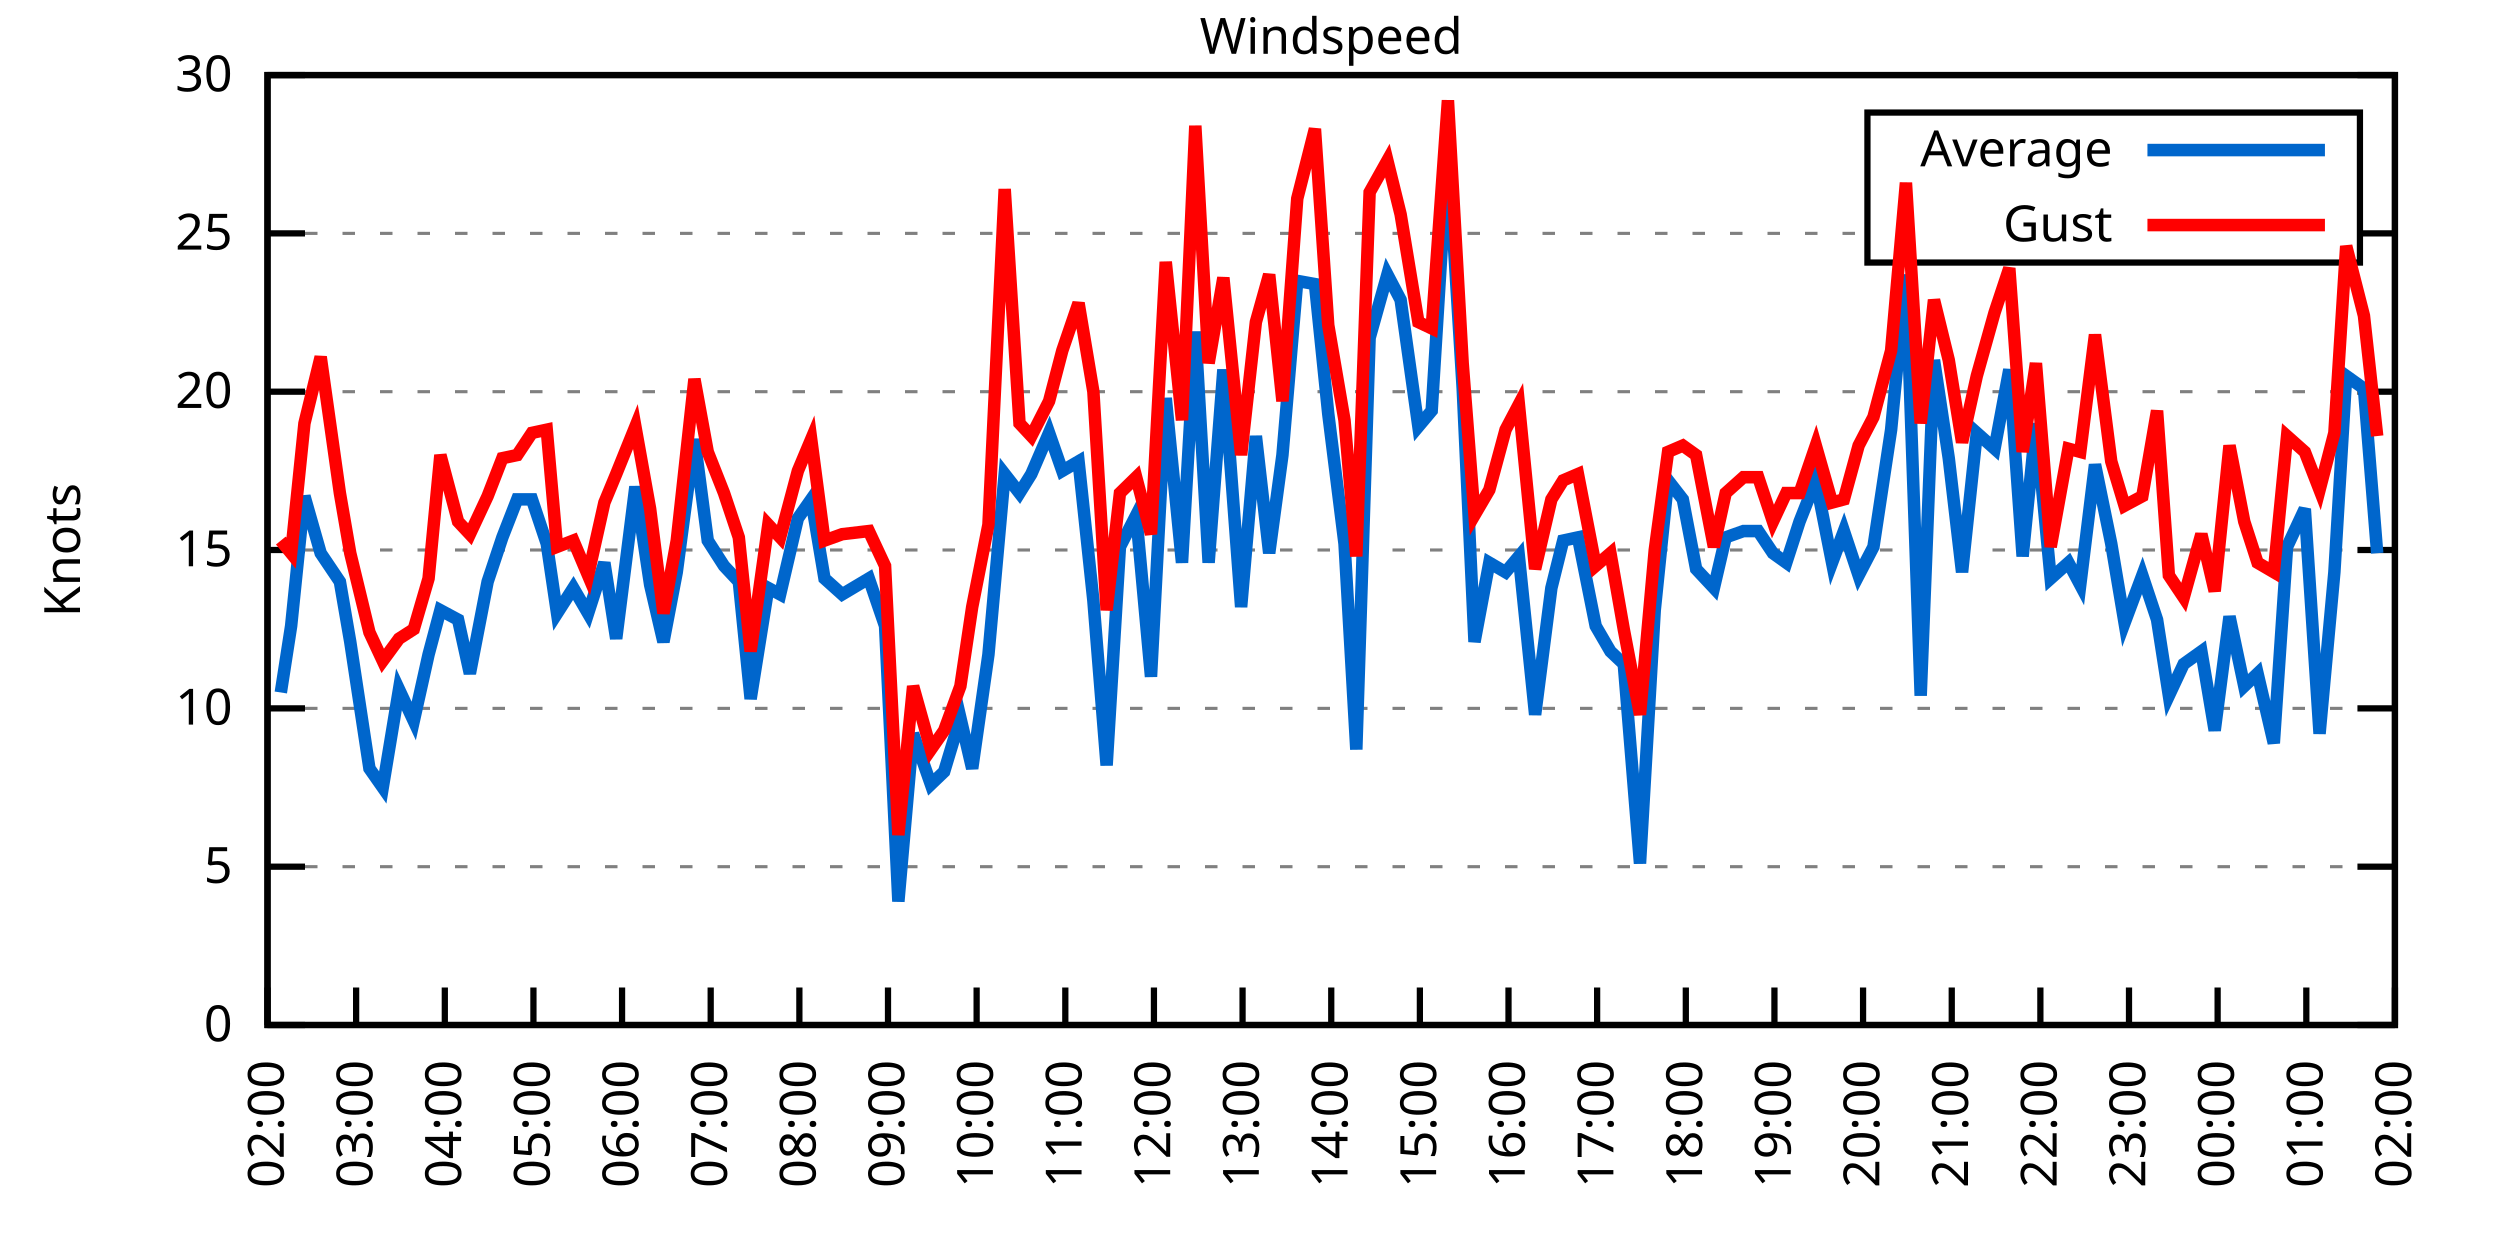
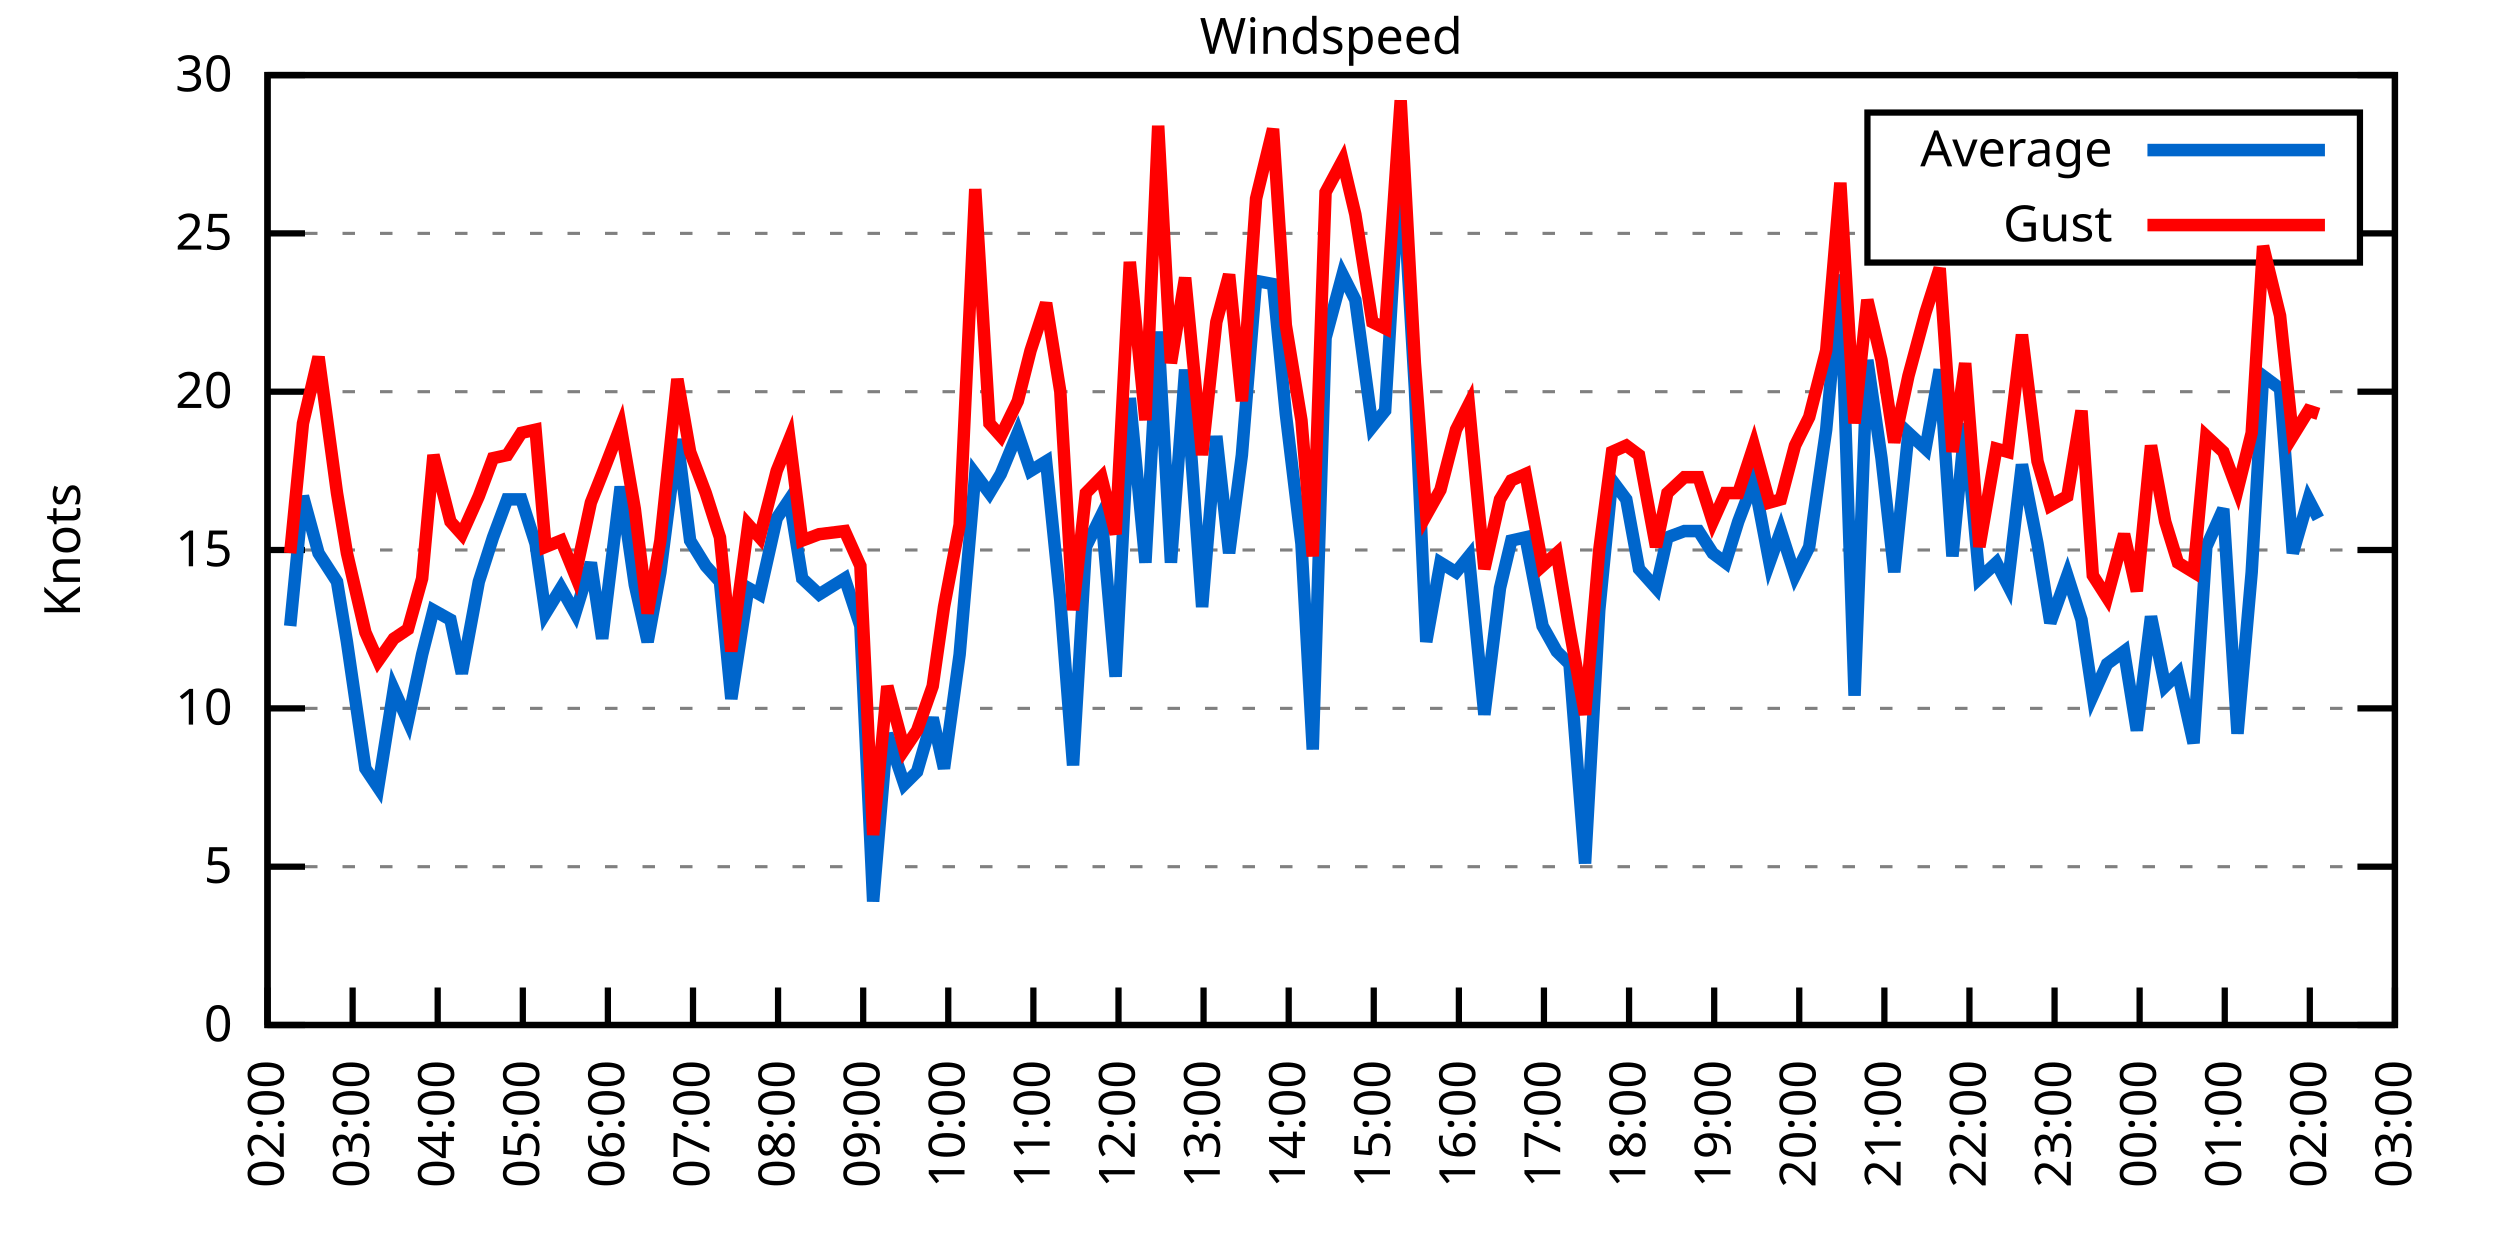
<svg xmlns="http://www.w3.org/2000/svg" xmlns:xlink="http://www.w3.org/1999/xlink" width="400" height="200" viewBox="0 0 400 200">
  <g id="gnuplot_canvas">
    <rect x="0" y="0" width="400" height="200" fill="none" />
    <defs>
      <circle id="gpDot" r="0.5" stroke-width="0.5" stroke="currentColor" />
      <path id="gpPt0" stroke-width="0.333" stroke="currentColor" d="M-1,0 h2 M0,-1 v2" />
      <path id="gpPt1" stroke-width="0.333" stroke="currentColor" d="M-1,-1 L1,1 M1,-1 L-1,1" />
      <path id="gpPt2" stroke-width="0.333" stroke="currentColor" d="M-1,0 L1,0 M0,-1 L0,1 M-1,-1 L1,1 M-1,1 L1,-1" />
      <rect id="gpPt3" stroke-width="0.333" stroke="currentColor" x="-1" y="-1" width="2" height="2" />
      <rect id="gpPt4" stroke-width="0.333" stroke="currentColor" fill="currentColor" x="-1" y="-1" width="2" height="2" />
      <circle id="gpPt5" stroke-width="0.333" stroke="currentColor" cx="0" cy="0" r="1" />
      <use xlink:href="#gpPt5" id="gpPt6" fill="currentColor" stroke="none" />
      <path id="gpPt7" stroke-width="0.333" stroke="currentColor" d="M0,-1.33 L-1.33,0.67 L1.33,0.67 z" />
      <use xlink:href="#gpPt7" id="gpPt8" fill="currentColor" stroke="none" />
      <use xlink:href="#gpPt7" id="gpPt9" stroke="currentColor" transform="rotate(180)" />
      <use xlink:href="#gpPt9" id="gpPt10" fill="currentColor" stroke="none" />
      <use xlink:href="#gpPt3" id="gpPt11" stroke="currentColor" transform="rotate(45)" />
      <use xlink:href="#gpPt11" id="gpPt12" fill="currentColor" stroke="none" />
      <path id="gpPt13" stroke-width="0.333" stroke="currentColor" d="M0,1.330 L1.265,0.411 L0.782,-1.067 L-0.782,-1.076 L-1.265,0.411 z" />
      <use xlink:href="#gpPt13" id="gpPt14" fill="currentColor" stroke="none" />
      <filter id="textbox" filterUnits="objectBoundingBox" x="0" y="0" height="1" width="1">
        <feFlood flood-color="white" flood-opacity="1" result="bgnd" />
        <feComposite in="SourceGraphic" in2="bgnd" operator="atop" />
      </filter>
      <filter id="greybox" filterUnits="objectBoundingBox" x="0" y="0" height="1" width="1">
        <feFlood flood-color="lightgrey" flood-opacity="1" result="grey" />
        <feComposite in="SourceGraphic" in2="grey" operator="atop" />
      </filter>
    </defs>
    <g fill="none" color="white" stroke="currentColor" stroke-width="1.00" stroke-linecap="butt" stroke-linejoin="miter">
</g>
    <g fill="none" color="black" stroke="currentColor" stroke-width="1.00" stroke-linecap="butt" stroke-linejoin="miter">
      <g stroke="none" shape-rendering="crispEdges">
        <polygon fill="rgb(255, 255, 255)" points="42.80,164.00 383.18,164.00 383.18,12.02 42.80,12.02 " />
      </g>
    </g>
    <g fill="none" color="black" stroke="currentColor" stroke-width="1.00" stroke-linecap="butt" stroke-linejoin="miter">
</g>
    <g fill="none" color="black" stroke="black" stroke-width="0.50" stroke-linecap="butt" stroke-linejoin="miter">
</g>
    <g fill="none" color="gray" stroke="currentColor" stroke-width="0.50" stroke-linecap="butt" stroke-linejoin="miter">
      <path stroke="gray" stroke-dasharray="2,4" class="gridline" d="M42.80,164.00 L383.19,164.00  " />
    </g>
    <g fill="none" color="gray" stroke="gray" stroke-width="1.00" stroke-linecap="butt" stroke-linejoin="miter">
</g>
    <g fill="none" color="black" stroke="currentColor" stroke-width="1.00" stroke-linecap="butt" stroke-linejoin="miter">
      <path stroke="black" d="M42.80,164.00 L48.80,164.00 M383.19,164.00 L377.19,164.00  " />
      <g transform="translate(37.20,166.60)" stroke="none" fill="black" font-family="Sans" font-size="8.00" text-anchor="end">
        <text>
          <tspan font-family="Sans"> 0</tspan>
        </text>
      </g>
    </g>
    <g fill="none" color="black" stroke="currentColor" stroke-width="1.00" stroke-linecap="butt" stroke-linejoin="miter">
</g>
    <g fill="none" color="black" stroke="black" stroke-width="0.50" stroke-linecap="butt" stroke-linejoin="miter">
</g>
    <g fill="none" color="gray" stroke="currentColor" stroke-width="0.50" stroke-linecap="butt" stroke-linejoin="miter">
      <path stroke="gray" stroke-dasharray="2,4" class="gridline" d="M42.80,138.67 L383.19,138.67  " />
    </g>
    <g fill="none" color="gray" stroke="gray" stroke-width="1.00" stroke-linecap="butt" stroke-linejoin="miter">
</g>
    <g fill="none" color="black" stroke="currentColor" stroke-width="1.00" stroke-linecap="butt" stroke-linejoin="miter">
      <path stroke="black" d="M42.80,138.67 L48.80,138.67 M383.19,138.67 L377.19,138.67  " />
      <g transform="translate(37.20,141.27)" stroke="none" fill="black" font-family="Sans" font-size="8.00" text-anchor="end">
        <text>
          <tspan font-family="Sans"> 5</tspan>
        </text>
      </g>
    </g>
    <g fill="none" color="black" stroke="currentColor" stroke-width="1.00" stroke-linecap="butt" stroke-linejoin="miter">
</g>
    <g fill="none" color="black" stroke="black" stroke-width="0.50" stroke-linecap="butt" stroke-linejoin="miter">
</g>
    <g fill="none" color="gray" stroke="currentColor" stroke-width="0.50" stroke-linecap="butt" stroke-linejoin="miter">
      <path stroke="gray" stroke-dasharray="2,4" class="gridline" d="M42.80,113.34 L383.19,113.34  " />
    </g>
    <g fill="none" color="gray" stroke="gray" stroke-width="1.00" stroke-linecap="butt" stroke-linejoin="miter">
</g>
    <g fill="none" color="black" stroke="currentColor" stroke-width="1.00" stroke-linecap="butt" stroke-linejoin="miter">
      <path stroke="black" d="M42.80,113.34 L48.80,113.34 M383.19,113.34 L377.19,113.34  " />
      <g transform="translate(37.20,115.94)" stroke="none" fill="black" font-family="Sans" font-size="8.00" text-anchor="end">
        <text>
          <tspan font-family="Sans"> 10</tspan>
        </text>
      </g>
    </g>
    <g fill="none" color="black" stroke="currentColor" stroke-width="1.00" stroke-linecap="butt" stroke-linejoin="miter">
</g>
    <g fill="none" color="black" stroke="black" stroke-width="0.50" stroke-linecap="butt" stroke-linejoin="miter">
</g>
    <g fill="none" color="gray" stroke="currentColor" stroke-width="0.50" stroke-linecap="butt" stroke-linejoin="miter">
      <path stroke="gray" stroke-dasharray="2,4" class="gridline" d="M42.80,88.00 L383.19,88.00  " />
    </g>
    <g fill="none" color="gray" stroke="gray" stroke-width="1.00" stroke-linecap="butt" stroke-linejoin="miter">
</g>
    <g fill="none" color="black" stroke="currentColor" stroke-width="1.00" stroke-linecap="butt" stroke-linejoin="miter">
      <path stroke="black" d="M42.80,88.00 L48.80,88.00 M383.19,88.00 L377.19,88.00  " />
      <g transform="translate(37.20,90.60)" stroke="none" fill="black" font-family="Sans" font-size="8.00" text-anchor="end">
        <text>
          <tspan font-family="Sans"> 15</tspan>
        </text>
      </g>
    </g>
    <g fill="none" color="black" stroke="currentColor" stroke-width="1.00" stroke-linecap="butt" stroke-linejoin="miter">
</g>
    <g fill="none" color="black" stroke="black" stroke-width="0.50" stroke-linecap="butt" stroke-linejoin="miter">
</g>
    <g fill="none" color="gray" stroke="currentColor" stroke-width="0.50" stroke-linecap="butt" stroke-linejoin="miter">
      <path stroke="gray" stroke-dasharray="2,4" class="gridline" d="M42.80,62.67 L383.19,62.67  " />
    </g>
    <g fill="none" color="gray" stroke="gray" stroke-width="1.00" stroke-linecap="butt" stroke-linejoin="miter">
</g>
    <g fill="none" color="black" stroke="currentColor" stroke-width="1.00" stroke-linecap="butt" stroke-linejoin="miter">
      <path stroke="black" d="M42.80,62.67 L48.80,62.67 M383.19,62.67 L377.19,62.67  " />
      <g transform="translate(37.20,65.27)" stroke="none" fill="black" font-family="Sans" font-size="8.00" text-anchor="end">
        <text>
          <tspan font-family="Sans"> 20</tspan>
        </text>
      </g>
    </g>
    <g fill="none" color="black" stroke="currentColor" stroke-width="1.00" stroke-linecap="butt" stroke-linejoin="miter">
</g>
    <g fill="none" color="black" stroke="black" stroke-width="0.50" stroke-linecap="butt" stroke-linejoin="miter">
</g>
    <g fill="none" color="gray" stroke="currentColor" stroke-width="0.50" stroke-linecap="butt" stroke-linejoin="miter">
      <path stroke="gray" stroke-dasharray="2,4" class="gridline" d="M42.80,37.34 L298.79,37.34 M377.59,37.34 L383.19,37.34  " />
    </g>
    <g fill="none" color="gray" stroke="gray" stroke-width="1.00" stroke-linecap="butt" stroke-linejoin="miter">
</g>
    <g fill="none" color="black" stroke="currentColor" stroke-width="1.00" stroke-linecap="butt" stroke-linejoin="miter">
      <path stroke="black" d="M42.80,37.34 L48.80,37.34 M383.19,37.34 L377.19,37.34  " />
      <g transform="translate(37.20,39.94)" stroke="none" fill="black" font-family="Sans" font-size="8.00" text-anchor="end">
        <text>
          <tspan font-family="Sans"> 25</tspan>
        </text>
      </g>
    </g>
    <g fill="none" color="black" stroke="currentColor" stroke-width="1.00" stroke-linecap="butt" stroke-linejoin="miter">
</g>
    <g fill="none" color="black" stroke="black" stroke-width="0.50" stroke-linecap="butt" stroke-linejoin="miter">
</g>
    <g fill="none" color="gray" stroke="currentColor" stroke-width="0.50" stroke-linecap="butt" stroke-linejoin="miter">
      <path stroke="gray" stroke-dasharray="2,4" class="gridline" d="M42.80,12.01 L383.19,12.01  " />
    </g>
    <g fill="none" color="gray" stroke="gray" stroke-width="1.00" stroke-linecap="butt" stroke-linejoin="miter">
</g>
    <g fill="none" color="black" stroke="currentColor" stroke-width="1.00" stroke-linecap="butt" stroke-linejoin="miter">
      <path stroke="black" d="M42.80,12.01 L48.80,12.01 M383.19,12.01 L377.19,12.01  " />
      <g transform="translate(37.20,14.61)" stroke="none" fill="black" font-family="Sans" font-size="8.00" text-anchor="end">
        <text>
          <tspan font-family="Sans"> 30</tspan>
        </text>
      </g>
    </g>
    <g fill="none" color="black" stroke="currentColor" stroke-width="1.00" stroke-linecap="butt" stroke-linejoin="miter">
      <path stroke="black" d="M42.80,164.00 L42.80,158.00  " />
      <g transform="translate(45.40,169.60) rotate(270.00)" stroke="none" fill="black" font-family="Sans" font-size="8.00" text-anchor="end">
        <text>
          <tspan font-family="Sans">02:00</tspan>
        </text>
      </g>
    </g>
    <g fill="none" color="black" stroke="currentColor" stroke-width="1.00" stroke-linecap="butt" stroke-linejoin="miter">
-       <path stroke="black" d="M56.98,164.00 L56.98,158.00  " />
-       <g transform="translate(59.58,169.60) rotate(270.00)" stroke="none" fill="black" font-family="Sans" font-size="8.00" text-anchor="end">
+       <path stroke="black" d="M56.42,164.00 L56.42,158.00  " />
+       <g transform="translate(59.02,169.60) rotate(270.00)" stroke="none" fill="black" font-family="Sans" font-size="8.00" text-anchor="end">
        <text>
          <tspan font-family="Sans">03:00</tspan>
        </text>
      </g>
    </g>
    <g fill="none" color="black" stroke="currentColor" stroke-width="1.00" stroke-linecap="butt" stroke-linejoin="miter">
-       <path stroke="black" d="M71.17,164.00 L71.17,158.00  " />
-       <g transform="translate(73.77,169.60) rotate(270.00)" stroke="none" fill="black" font-family="Sans" font-size="8.00" text-anchor="end">
+       <path stroke="black" d="M70.03,164.00 L70.03,158.00  " />
+       <g transform="translate(72.63,169.60) rotate(270.00)" stroke="none" fill="black" font-family="Sans" font-size="8.00" text-anchor="end">
        <text>
          <tspan font-family="Sans">04:00</tspan>
        </text>
      </g>
    </g>
    <g fill="none" color="black" stroke="currentColor" stroke-width="1.00" stroke-linecap="butt" stroke-linejoin="miter">
-       <path stroke="black" d="M85.35,164.00 L85.35,158.00  " />
-       <g transform="translate(87.95,169.60) rotate(270.00)" stroke="none" fill="black" font-family="Sans" font-size="8.00" text-anchor="end">
+       <path stroke="black" d="M83.65,164.00 L83.65,158.00  " />
+       <g transform="translate(86.25,169.60) rotate(270.00)" stroke="none" fill="black" font-family="Sans" font-size="8.00" text-anchor="end">
        <text>
          <tspan font-family="Sans">05:00</tspan>
        </text>
      </g>
    </g>
    <g fill="none" color="black" stroke="currentColor" stroke-width="1.00" stroke-linecap="butt" stroke-linejoin="miter">
-       <path stroke="black" d="M99.53,164.00 L99.53,158.00  " />
-       <g transform="translate(102.13,169.60) rotate(270.00)" stroke="none" fill="black" font-family="Sans" font-size="8.00" text-anchor="end">
+       <path stroke="black" d="M97.26,164.00 L97.26,158.00  " />
+       <g transform="translate(99.86,169.60) rotate(270.00)" stroke="none" fill="black" font-family="Sans" font-size="8.00" text-anchor="end">
        <text>
          <tspan font-family="Sans">06:00</tspan>
        </text>
      </g>
    </g>
    <g fill="none" color="black" stroke="currentColor" stroke-width="1.00" stroke-linecap="butt" stroke-linejoin="miter">
-       <path stroke="black" d="M113.71,164.00 L113.71,158.00  " />
-       <g transform="translate(116.31,169.60) rotate(270.00)" stroke="none" fill="black" font-family="Sans" font-size="8.00" text-anchor="end">
+       <path stroke="black" d="M110.88,164.00 L110.88,158.00  " />
+       <g transform="translate(113.48,169.60) rotate(270.00)" stroke="none" fill="black" font-family="Sans" font-size="8.00" text-anchor="end">
        <text>
          <tspan font-family="Sans">07:00</tspan>
        </text>
      </g>
    </g>
    <g fill="none" color="black" stroke="currentColor" stroke-width="1.00" stroke-linecap="butt" stroke-linejoin="miter">
-       <path stroke="black" d="M127.90,164.00 L127.90,158.00  " />
-       <g transform="translate(130.50,169.60) rotate(270.00)" stroke="none" fill="black" font-family="Sans" font-size="8.00" text-anchor="end">
+       <path stroke="black" d="M124.49,164.00 L124.49,158.00  " />
+       <g transform="translate(127.09,169.60) rotate(270.00)" stroke="none" fill="black" font-family="Sans" font-size="8.00" text-anchor="end">
        <text>
          <tspan font-family="Sans">08:00</tspan>
        </text>
      </g>
    </g>
    <g fill="none" color="black" stroke="currentColor" stroke-width="1.00" stroke-linecap="butt" stroke-linejoin="miter">
-       <path stroke="black" d="M142.08,164.00 L142.08,158.00  " />
-       <g transform="translate(144.68,169.60) rotate(270.00)" stroke="none" fill="black" font-family="Sans" font-size="8.00" text-anchor="end">
+       <path stroke="black" d="M138.11,164.00 L138.11,158.00  " />
+       <g transform="translate(140.71,169.60) rotate(270.00)" stroke="none" fill="black" font-family="Sans" font-size="8.00" text-anchor="end">
        <text>
          <tspan font-family="Sans">09:00</tspan>
        </text>
      </g>
    </g>
    <g fill="none" color="black" stroke="currentColor" stroke-width="1.00" stroke-linecap="butt" stroke-linejoin="miter">
-       <path stroke="black" d="M156.26,164.00 L156.26,158.00  " />
-       <g transform="translate(158.86,169.60) rotate(270.00)" stroke="none" fill="black" font-family="Sans" font-size="8.00" text-anchor="end">
+       <path stroke="black" d="M151.72,164.00 L151.72,158.00  " />
+       <g transform="translate(154.32,169.60) rotate(270.00)" stroke="none" fill="black" font-family="Sans" font-size="8.00" text-anchor="end">
        <text>
          <tspan font-family="Sans">10:00</tspan>
        </text>
      </g>
    </g>
    <g fill="none" color="black" stroke="currentColor" stroke-width="1.00" stroke-linecap="butt" stroke-linejoin="miter">
-       <path stroke="black" d="M170.45,164.00 L170.45,158.00  " />
-       <g transform="translate(173.05,169.60) rotate(270.00)" stroke="none" fill="black" font-family="Sans" font-size="8.00" text-anchor="end">
+       <path stroke="black" d="M165.34,164.00 L165.34,158.00  " />
+       <g transform="translate(167.94,169.60) rotate(270.00)" stroke="none" fill="black" font-family="Sans" font-size="8.00" text-anchor="end">
        <text>
          <tspan font-family="Sans">11:00</tspan>
        </text>
      </g>
    </g>
    <g fill="none" color="black" stroke="currentColor" stroke-width="1.00" stroke-linecap="butt" stroke-linejoin="miter">
-       <path stroke="black" d="M184.63,164.00 L184.63,158.00  " />
-       <g transform="translate(187.23,169.60) rotate(270.00)" stroke="none" fill="black" font-family="Sans" font-size="8.00" text-anchor="end">
+       <path stroke="black" d="M178.96,164.00 L178.96,158.00  " />
+       <g transform="translate(181.56,169.60) rotate(270.00)" stroke="none" fill="black" font-family="Sans" font-size="8.00" text-anchor="end">
        <text>
          <tspan font-family="Sans">12:00</tspan>
        </text>
      </g>
    </g>
    <g fill="none" color="black" stroke="currentColor" stroke-width="1.00" stroke-linecap="butt" stroke-linejoin="miter">
-       <path stroke="black" d="M198.81,164.00 L198.81,158.00  " />
-       <g transform="translate(201.41,169.60) rotate(270.00)" stroke="none" fill="black" font-family="Sans" font-size="8.00" text-anchor="end">
+       <path stroke="black" d="M192.57,164.00 L192.57,158.00  " />
+       <g transform="translate(195.17,169.60) rotate(270.00)" stroke="none" fill="black" font-family="Sans" font-size="8.00" text-anchor="end">
        <text>
          <tspan font-family="Sans">13:00</tspan>
        </text>
      </g>
    </g>
    <g fill="none" color="black" stroke="currentColor" stroke-width="1.00" stroke-linecap="butt" stroke-linejoin="miter">
-       <path stroke="black" d="M213.00,164.00 L213.00,158.00  " />
-       <g transform="translate(215.60,169.60) rotate(270.00)" stroke="none" fill="black" font-family="Sans" font-size="8.00" text-anchor="end">
+       <path stroke="black" d="M206.19,164.00 L206.19,158.00  " />
+       <g transform="translate(208.79,169.60) rotate(270.00)" stroke="none" fill="black" font-family="Sans" font-size="8.00" text-anchor="end">
        <text>
          <tspan font-family="Sans">14:00</tspan>
        </text>
      </g>
    </g>
    <g fill="none" color="black" stroke="currentColor" stroke-width="1.00" stroke-linecap="butt" stroke-linejoin="miter">
-       <path stroke="black" d="M227.18,164.00 L227.18,158.00  " />
-       <g transform="translate(229.78,169.60) rotate(270.00)" stroke="none" fill="black" font-family="Sans" font-size="8.00" text-anchor="end">
+       <path stroke="black" d="M219.80,164.00 L219.80,158.00  " />
+       <g transform="translate(222.40,169.60) rotate(270.00)" stroke="none" fill="black" font-family="Sans" font-size="8.00" text-anchor="end">
        <text>
          <tspan font-family="Sans">15:00</tspan>
        </text>
      </g>
    </g>
    <g fill="none" color="black" stroke="currentColor" stroke-width="1.00" stroke-linecap="butt" stroke-linejoin="miter">
-       <path stroke="black" d="M241.36,164.00 L241.36,158.00  " />
-       <g transform="translate(243.96,169.60) rotate(270.00)" stroke="none" fill="black" font-family="Sans" font-size="8.00" text-anchor="end">
+       <path stroke="black" d="M233.42,164.00 L233.42,158.00  " />
+       <g transform="translate(236.02,169.60) rotate(270.00)" stroke="none" fill="black" font-family="Sans" font-size="8.00" text-anchor="end">
        <text>
          <tspan font-family="Sans">16:00</tspan>
        </text>
      </g>
    </g>
    <g fill="none" color="black" stroke="currentColor" stroke-width="1.00" stroke-linecap="butt" stroke-linejoin="miter">
-       <path stroke="black" d="M255.54,164.00 L255.54,158.00  " />
-       <g transform="translate(258.14,169.60) rotate(270.00)" stroke="none" fill="black" font-family="Sans" font-size="8.00" text-anchor="end">
+       <path stroke="black" d="M247.03,164.00 L247.03,158.00  " />
+       <g transform="translate(249.63,169.60) rotate(270.00)" stroke="none" fill="black" font-family="Sans" font-size="8.00" text-anchor="end">
        <text>
          <tspan font-family="Sans">17:00</tspan>
        </text>
      </g>
    </g>
    <g fill="none" color="black" stroke="currentColor" stroke-width="1.00" stroke-linecap="butt" stroke-linejoin="miter">
-       <path stroke="black" d="M269.73,164.00 L269.73,158.00  " />
-       <g transform="translate(272.33,169.60) rotate(270.00)" stroke="none" fill="black" font-family="Sans" font-size="8.00" text-anchor="end">
+       <path stroke="black" d="M260.65,164.00 L260.65,158.00  " />
+       <g transform="translate(263.25,169.60) rotate(270.00)" stroke="none" fill="black" font-family="Sans" font-size="8.00" text-anchor="end">
        <text>
          <tspan font-family="Sans">18:00</tspan>
        </text>
      </g>
    </g>
    <g fill="none" color="black" stroke="currentColor" stroke-width="1.00" stroke-linecap="butt" stroke-linejoin="miter">
-       <path stroke="black" d="M283.91,164.00 L283.91,158.00  " />
-       <g transform="translate(286.51,169.60) rotate(270.00)" stroke="none" fill="black" font-family="Sans" font-size="8.00" text-anchor="end">
+       <path stroke="black" d="M274.27,164.00 L274.27,158.00  " />
+       <g transform="translate(276.87,169.60) rotate(270.00)" stroke="none" fill="black" font-family="Sans" font-size="8.00" text-anchor="end">
        <text>
          <tspan font-family="Sans">19:00</tspan>
        </text>
      </g>
    </g>
    <g fill="none" color="black" stroke="currentColor" stroke-width="1.00" stroke-linecap="butt" stroke-linejoin="miter">
-       <path stroke="black" d="M298.09,164.00 L298.09,158.00  " />
-       <g transform="translate(300.69,169.60) rotate(270.00)" stroke="none" fill="black" font-family="Sans" font-size="8.00" text-anchor="end">
+       <path stroke="black" d="M287.88,164.00 L287.88,158.00  " />
+       <g transform="translate(290.48,169.60) rotate(270.00)" stroke="none" fill="black" font-family="Sans" font-size="8.00" text-anchor="end">
        <text>
          <tspan font-family="Sans">20:00</tspan>
        </text>
      </g>
    </g>
    <g fill="none" color="black" stroke="currentColor" stroke-width="1.00" stroke-linecap="butt" stroke-linejoin="miter">
-       <path stroke="black" d="M312.28,164.00 L312.28,158.00  " />
-       <g transform="translate(314.88,169.60) rotate(270.00)" stroke="none" fill="black" font-family="Sans" font-size="8.00" text-anchor="end">
+       <path stroke="black" d="M301.50,164.00 L301.50,158.00  " />
+       <g transform="translate(304.10,169.60) rotate(270.00)" stroke="none" fill="black" font-family="Sans" font-size="8.00" text-anchor="end">
        <text>
          <tspan font-family="Sans">21:00</tspan>
        </text>
      </g>
    </g>
    <g fill="none" color="black" stroke="currentColor" stroke-width="1.00" stroke-linecap="butt" stroke-linejoin="miter">
-       <path stroke="black" d="M326.46,164.00 L326.46,158.00  " />
-       <g transform="translate(329.06,169.60) rotate(270.00)" stroke="none" fill="black" font-family="Sans" font-size="8.00" text-anchor="end">
+       <path stroke="black" d="M315.11,164.00 L315.11,158.00  " />
+       <g transform="translate(317.71,169.60) rotate(270.00)" stroke="none" fill="black" font-family="Sans" font-size="8.00" text-anchor="end">
        <text>
          <tspan font-family="Sans">22:00</tspan>
        </text>
      </g>
    </g>
    <g fill="none" color="black" stroke="currentColor" stroke-width="1.00" stroke-linecap="butt" stroke-linejoin="miter">
-       <path stroke="black" d="M340.64,164.00 L340.64,158.00  " />
-       <g transform="translate(343.24,169.60) rotate(270.00)" stroke="none" fill="black" font-family="Sans" font-size="8.00" text-anchor="end">
+       <path stroke="black" d="M328.73,164.00 L328.73,158.00  " />
+       <g transform="translate(331.33,169.60) rotate(270.00)" stroke="none" fill="black" font-family="Sans" font-size="8.00" text-anchor="end">
        <text>
          <tspan font-family="Sans">23:00</tspan>
        </text>
      </g>
    </g>
    <g fill="none" color="black" stroke="currentColor" stroke-width="1.00" stroke-linecap="butt" stroke-linejoin="miter">
-       <path stroke="black" d="M354.82,164.00 L354.82,158.00  " />
-       <g transform="translate(357.42,169.60) rotate(270.00)" stroke="none" fill="black" font-family="Sans" font-size="8.00" text-anchor="end">
+       <path stroke="black" d="M342.34,164.00 L342.34,158.00  " />
+       <g transform="translate(344.94,169.60) rotate(270.00)" stroke="none" fill="black" font-family="Sans" font-size="8.00" text-anchor="end">
        <text>
          <tspan font-family="Sans">00:00</tspan>
        </text>
      </g>
    </g>
    <g fill="none" color="black" stroke="currentColor" stroke-width="1.00" stroke-linecap="butt" stroke-linejoin="miter">
-       <path stroke="black" d="M369.01,164.00 L369.01,158.00  " />
-       <g transform="translate(371.61,169.60) rotate(270.00)" stroke="none" fill="black" font-family="Sans" font-size="8.00" text-anchor="end">
+       <path stroke="black" d="M355.96,164.00 L355.96,158.00  " />
+       <g transform="translate(358.56,169.60) rotate(270.00)" stroke="none" fill="black" font-family="Sans" font-size="8.00" text-anchor="end">
        <text>
          <tspan font-family="Sans">01:00</tspan>
+         </text>
+       </g>
+     </g>
+     <g fill="none" color="black" stroke="currentColor" stroke-width="1.00" stroke-linecap="butt" stroke-linejoin="miter">
+       <path stroke="black" d="M369.57,164.00 L369.57,158.00  " />
+       <g transform="translate(372.17,169.60) rotate(270.00)" stroke="none" fill="black" font-family="Sans" font-size="8.00" text-anchor="end">
+         <text>
+           <tspan font-family="Sans">02:00</tspan>
        </text>
      </g>
    </g>
    <g fill="none" color="black" stroke="currentColor" stroke-width="1.00" stroke-linecap="butt" stroke-linejoin="miter">
      <path stroke="black" d="M383.19,164.00 L383.19,158.00  " />
      <g transform="translate(385.79,169.60) rotate(270.00)" stroke="none" fill="black" font-family="Sans" font-size="8.00" text-anchor="end">
        <text>
-           <tspan font-family="Sans">02:00</tspan>
+           <tspan font-family="Sans">03:00</tspan>
        </text>
      </g>
    </g>
    <g fill="none" color="black" stroke="currentColor" stroke-width="1.00" stroke-linecap="butt" stroke-linejoin="miter">
</g>
    <g fill="none" color="black" stroke="currentColor" stroke-width="1.00" stroke-linecap="butt" stroke-linejoin="miter">
      <path stroke="black" d="M42.80,12.01 L42.80,164.00 L383.19,164.00 L383.19,12.01 L42.80,12.01 Z  " />
    </g>
    <g fill="none" color="black" stroke="currentColor" stroke-width="1.00" stroke-linecap="butt" stroke-linejoin="miter">
</g>
    <g fill="none" color="black" stroke="currentColor" stroke-width="1.00" stroke-linecap="butt" stroke-linejoin="miter">
      <path stroke="black" d="M298.79,42.01 L298.79,18.01 L377.59,18.01 L377.59,42.01 L298.79,42.01 Z  " />
    </g>
    <g id="Windspeed_plot_1">
      <g fill="none" color="white" stroke="black" stroke-width="2.00" stroke-linecap="butt" stroke-linejoin="miter">
</g>
      <g fill="none" color="black" stroke="currentColor" stroke-width="2.00" stroke-linecap="butt" stroke-linejoin="miter">
        <g transform="translate(337.99,26.61)" stroke="none" fill="black" font-family="Sans" font-size="8.00" text-anchor="end">
          <text>
            <tspan font-family="Sans">Average</tspan>
          </text>
        </g>
      </g>
      <g fill="none" color="black" stroke="currentColor" stroke-width="2.00" stroke-linecap="butt" stroke-linejoin="miter">
-         <path stroke="rgb(  0, 102, 204)" d="M343.59,24.01 L371.99,24.01 M44.93,110.80 L46.58,100.16 L48.71,79.39 L51.31,88.51 L54.38,93.07 L56.04,102.70   L59.11,122.96 L61.24,126.00 L63.84,110.30 L66.20,115.36 L68.57,104.72 L70.46,97.63 L73.29,99.15 L75.18,107.76   L78.02,93.07 L80.38,85.98 L82.75,79.90 L85.11,79.90 L87.48,86.99 L89.13,98.14 L91.73,94.08 L94.09,98.14   L96.70,90.03 L98.59,102.19 L101.66,77.87 L104.02,93.58 L106.15,102.70 L108.28,91.55 L111.11,70.27 L113.24,86.49   L115.84,90.54 L118.21,93.07 L120.10,111.82 L122.93,94.08 L124.82,95.10 L127.66,82.94 L129.79,79.90 L131.92,92.56   L134.75,95.10 L139.01,92.56 L141.61,100.16 L143.74,144.24 L146.10,117.39 L148.94,125.50 L151.06,123.47 L153.66,114.86   L155.55,122.96 L158.15,104.72 L160.75,75.85 L163.12,78.89 L165.01,75.85 L167.85,69.26 L169.97,75.34 L172.57,73.82   L174.94,96.11 L177.06,122.46 L179.19,87.50 L181.79,82.43 L184.16,108.27 L186.52,63.69 L189.12,90.03 L191.25,53.05   L193.38,90.03 L195.74,59.13 L198.58,97.12 L200.94,69.77 L203.07,88.51 L205.19,72.81 L207.56,44.94 L210.39,45.45   L212.52,66.22 L215.12,86.99 L217.01,119.92 L219.14,54.06 L221.98,43.93 L224.10,47.98 L226.94,68.25 L229.07,65.71   L231.67,23.66 L234.03,62.17 L235.92,102.70 L238.29,90.03 L240.89,91.55 L243.02,89.02 L245.62,114.35 L248.22,94.08   L250.11,86.49 L252.47,85.98 L255.31,100.16 L257.67,104.22 L259.80,106.24 L262.40,138.16 L264.76,97.63 L266.89,76.86   L269.25,79.90 L271.38,91.04 L274.22,94.08 L276.11,85.98 L278.95,84.97 L281.31,84.97 L283.67,88.51 L285.80,90.03   L287.93,83.45 L290.53,76.86 L293.13,90.03 L295.02,84.97 L297.38,92.06 L299.75,87.50 L302.58,68.75 L304.95,43.93   L307.31,111.31 L309.44,57.61 L311.80,73.31 L313.93,91.55 L316.29,69.26 L319.13,71.79 L321.49,59.13 L323.62,89.02   L325.75,67.74 L328.11,92.56 L330.95,90.03 L332.84,93.58 L335.20,74.33 L337.80,86.99 L339.93,99.66 L342.77,92.06   L345.13,99.15 L347.02,111.31 L349.39,106.24 L352.22,104.22 L354.35,116.88 L356.72,98.64 L359.08,109.79 L361.21,107.76   L363.81,118.91 L365.93,87.50 L368.77,81.42 L371.13,117.39 L373.50,91.55 L375.39,60.14 L378.23,62.17 L380.35,88.51    " />
+         <path stroke="rgb(  0, 102, 204)" d="M343.59,24.01 L371.99,24.01 M46.43,100.16 L48.47,79.39 L50.97,88.51 L53.92,93.07 L55.51,102.70 L58.46,122.96   L60.50,126.00 L63.00,110.30 L65.27,115.36 L67.54,104.72 L69.35,97.63 L72.07,99.15 L73.89,107.76 L76.61,93.07   L78.88,85.98 L81.15,79.90 L83.42,79.90 L85.69,86.99 L87.28,98.14 L89.77,94.08 L92.04,98.14 L94.54,90.03   L96.35,102.19 L99.30,77.87 L101.57,93.58 L103.62,102.70 L105.66,91.55 L108.38,70.27 L110.42,86.49 L112.92,90.54   L115.19,93.07 L117.01,111.82 L119.73,94.08 L121.54,95.10 L124.27,82.94 L126.31,79.90 L128.35,92.56 L131.07,95.10   L135.16,92.56 L137.66,100.16 L139.70,144.24 L141.97,117.39 L144.69,125.50 L146.73,123.47 L149.23,114.86 L151.04,122.96   L153.54,104.72 L156.04,75.85 L158.31,78.89 L160.12,75.85 L162.84,69.26 L164.89,75.34 L167.38,73.82 L169.65,96.11   L171.69,122.46 L173.74,87.50 L176.23,82.43 L178.50,108.27 L180.77,63.69 L183.27,90.03 L185.31,53.05 L187.35,90.03   L189.62,59.13 L192.34,97.12 L194.61,69.77 L196.66,88.51 L198.70,72.81 L200.97,44.94 L203.69,45.45 L205.73,66.22   L208.23,86.99 L210.04,119.92 L212.09,54.06 L214.81,43.93 L216.85,47.98 L219.58,68.25 L221.62,65.71 L224.11,23.66   L226.38,62.17 L228.20,102.70 L230.47,90.03 L232.96,91.55 L235.01,89.02 L237.50,114.35 L240.00,94.08 L241.81,86.49   L244.08,85.98 L246.81,100.16 L249.08,104.22 L251.12,106.24 L253.61,138.16 L255.88,97.63 L257.93,76.86 L260.20,79.90   L262.24,91.04 L264.96,94.08 L266.78,85.98 L269.50,84.97 L271.77,84.97 L274.04,88.51 L276.08,90.03 L278.12,83.45   L280.62,76.86 L283.12,90.03 L284.93,84.97 L287.20,92.06 L289.47,87.50 L292.19,68.75 L294.46,43.93 L296.73,111.31   L298.77,57.61 L301.04,73.31 L303.08,91.55 L305.35,69.26 L308.08,71.79 L310.35,59.13 L312.39,89.02 L314.43,67.74   L316.70,92.56 L319.42,90.03 L321.24,93.58 L323.51,74.33 L326.00,86.99 L328.05,99.66 L330.77,92.06 L333.04,99.15   L334.85,111.31 L337.12,106.24 L339.85,104.22 L341.89,116.88 L344.16,98.64 L346.43,109.79 L348.47,107.76 L350.97,118.91   L353.01,87.50 L355.73,81.42 L358.00,117.39 L360.27,91.55 L362.09,60.14 L364.81,62.17 L366.85,88.51 L369.35,79.90   L370.94,82.94  " />
      </g>
    </g>
    <g id="Windspeed_plot_2">
      <g fill="none" color="black" stroke="currentColor" stroke-width="2.00" stroke-linecap="butt" stroke-linejoin="miter">
        <g transform="translate(337.99,38.61)" stroke="none" fill="black" font-family="Sans" font-size="8.00" text-anchor="end">
          <text>
            <tspan font-family="Sans">Gust</tspan>
          </text>
        </g>
      </g>
      <g fill="none" color="black" stroke="currentColor" stroke-width="2.00" stroke-linecap="butt" stroke-linejoin="miter">
-         <path stroke="rgb(255,   0,   0)" d="M343.59,36.01 L371.99,36.01 M44.93,86.49 L46.58,88.51 L48.71,67.74 L51.31,57.10 L54.38,78.89 L56.04,88.51   L59.11,101.18 L61.24,105.74 L63.84,102.19 L66.20,100.67 L68.57,92.56 L70.46,72.81 L73.29,83.45 L75.18,85.47   L78.02,79.39 L80.38,73.31 L82.75,72.81 L85.11,69.26 L87.48,68.75 L89.13,87.50 L91.73,86.49 L94.09,92.06   L96.70,80.41 L98.59,75.85 L101.66,68.25 L104.02,81.42 L106.15,98.14 L108.28,86.49 L111.11,60.65 L113.24,72.30   L115.84,78.89 L118.21,85.98 L120.10,104.22 L122.93,83.95 L124.82,85.98 L127.66,75.34 L129.79,70.27 L131.92,86.49   L134.75,85.47 L139.01,84.97 L141.61,90.54 L143.74,133.60 L146.10,109.79 L148.94,119.92 L151.06,116.88 L153.66,109.79   L155.55,97.12 L158.15,83.95 L160.75,30.25 L163.12,67.74 L165.01,69.77 L167.85,64.19 L169.97,56.09 L172.57,48.49   L174.94,62.67 L177.06,97.63 L179.19,78.89 L181.79,76.35 L184.16,85.47 L186.52,41.90 L189.12,67.23 L191.25,20.12   L193.38,58.11 L195.74,44.43 L198.58,72.81 L200.94,51.53 L203.07,43.93 L205.19,64.19 L207.56,31.77 L210.39,20.62   L212.52,52.03 L215.12,67.23 L217.01,89.02 L219.14,30.76 L221.98,25.69 L224.10,34.30 L226.94,51.53 L229.07,52.54   L231.67,16.06 L234.03,58.11 L235.92,82.43 L238.29,78.38 L240.89,68.75 L243.02,64.70 L245.62,91.04 L248.22,79.90   L250.11,76.86 L252.47,75.85 L255.31,90.54 L257.67,88.51 L259.80,100.67 L262.40,114.35 L264.76,88.00 L266.89,72.30   L269.25,71.29 L271.38,72.81 L274.22,87.50 L276.11,78.89 L278.95,76.35 L281.31,76.35 L283.67,83.45 L285.80,78.89   L287.93,78.89 L290.53,71.29 L293.13,80.41 L295.02,79.90 L297.38,71.29 L299.75,66.73 L302.58,56.09 L304.95,29.24   L307.31,67.74 L309.44,47.98 L311.80,57.61 L313.93,70.78 L316.29,60.14 L319.13,50.01 L321.49,42.91 L323.62,72.30   L325.75,58.11 L328.11,87.50 L330.95,71.79 L332.84,72.30 L335.20,53.55 L337.80,73.82 L339.93,80.91 L342.77,79.39   L345.13,65.71 L347.02,92.06 L349.39,95.60 L352.22,85.47 L354.35,94.59 L356.72,71.29 L359.08,83.45 L361.21,90.03   L363.81,91.55 L365.93,69.77 L368.77,72.30 L371.13,78.38 L373.50,69.26 L375.39,39.37 L378.23,50.51 L380.35,69.77    " />
+         <path stroke="rgb(255,   0,   0)" d="M343.59,36.01 L371.99,36.01 M46.43,88.51 L48.47,67.74 L50.97,57.10 L53.92,78.89 L55.51,88.51 L58.46,101.18   L60.50,105.74 L63.00,102.19 L65.27,100.67 L67.54,92.56 L69.35,72.81 L72.07,83.45 L73.89,85.47 L76.61,79.39   L78.88,73.31 L81.15,72.81 L83.42,69.26 L85.69,68.75 L87.28,87.50 L89.77,86.49 L92.04,92.06 L94.54,80.41   L96.35,75.85 L99.30,68.25 L101.57,81.42 L103.62,98.14 L105.66,86.49 L108.38,60.65 L110.42,72.30 L112.92,78.89   L115.19,85.98 L117.01,104.22 L119.73,83.95 L121.54,85.98 L124.27,75.34 L126.31,70.27 L128.35,86.49 L131.07,85.47   L135.16,84.97 L137.66,90.54 L139.70,133.60 L141.97,109.79 L144.69,119.92 L146.73,116.88 L149.23,109.79 L151.04,97.12   L153.54,83.95 L156.04,30.25 L158.31,67.74 L160.12,69.77 L162.84,64.19 L164.89,56.09 L167.38,48.49 L169.65,62.67   L171.69,97.63 L173.74,78.89 L176.23,76.35 L178.50,85.47 L180.77,41.90 L183.27,67.23 L185.31,20.12 L187.35,58.11   L189.62,44.43 L192.34,72.81 L194.61,51.53 L196.66,43.93 L198.70,64.19 L200.97,31.77 L203.69,20.62 L205.73,52.03   L208.23,67.23 L210.04,89.02 L212.09,30.76 L214.81,25.69 L216.85,34.30 L219.58,51.53 L221.62,52.54 L224.11,16.06   L226.38,58.11 L228.20,82.43 L230.47,78.38 L232.96,68.75 L235.01,64.70 L237.50,91.04 L240.00,79.90 L241.81,76.86   L244.08,75.85 L246.81,90.54 L249.08,88.51 L251.12,100.67 L253.61,114.35 L255.88,88.00 L257.93,72.30 L260.20,71.29   L262.24,72.81 L264.96,87.50 L266.78,78.89 L269.50,76.35 L271.77,76.35 L274.04,83.45 L276.08,78.89 L278.12,78.89   L280.62,71.29 L283.12,80.41 L284.93,79.90 L287.20,71.29 L289.47,66.73 L292.19,56.09 L294.46,29.24 L296.73,67.74   L298.77,47.98 L301.04,57.61 L303.08,70.78 L305.35,60.14 L308.08,50.01 L310.35,42.91 L312.39,72.30 L314.43,58.11   L316.70,87.50 L319.42,71.79 L321.24,72.30 L323.51,53.55 L326.00,73.82 L328.05,80.91 L330.77,79.39 L333.04,65.71   L334.85,92.06 L337.12,95.60 L339.85,85.47 L341.89,94.59 L344.16,71.29 L346.43,83.45 L348.47,90.03 L350.97,91.55   L353.01,69.77 L355.73,72.30 L358.00,78.38 L360.27,69.26 L362.09,39.37 L364.81,50.51 L366.85,69.77 L369.35,65.71   L370.94,66.22  " />
      </g>
    </g>
    <g fill="none" color="black" stroke="currentColor" stroke-width="2.00" stroke-linecap="butt" stroke-linejoin="miter">
</g>
    <g fill="none" color="black" stroke="black" stroke-width="1.00" stroke-linecap="butt" stroke-linejoin="miter">
</g>
    <g fill="none" color="black" stroke="currentColor" stroke-width="1.00" stroke-linecap="butt" stroke-linejoin="miter">
      <path stroke="black" d="M42.80,12.01 L42.80,164.00 L383.19,164.00 L383.19,12.01 L42.80,12.01 Z  " />
      <g transform="translate(12.80,88.01) rotate(270.00)" stroke="none" fill="black" font-family="Sans" font-size="8.00" text-anchor="middle">
        <text>
          <tspan font-family="Sans">Knots</tspan>
        </text>
      </g>
    </g>
    <g fill="none" color="black" stroke="currentColor" stroke-width="1.00" stroke-linecap="butt" stroke-linejoin="miter">
</g>
    <g fill="none" color="black" stroke="currentColor" stroke-width="1.00" stroke-linecap="butt" stroke-linejoin="miter">
      <g transform="translate(212.99,8.61)" stroke="none" fill="black" font-family="Sans" font-size="8.00" text-anchor="middle">
        <text>
          <tspan font-family="Sans">Windspeed</tspan>
        </text>
      </g>
    </g>
    <g fill="none" color="black" stroke="currentColor" stroke-width="1.00" stroke-linecap="butt" stroke-linejoin="miter">
</g>
  </g>
</svg>
